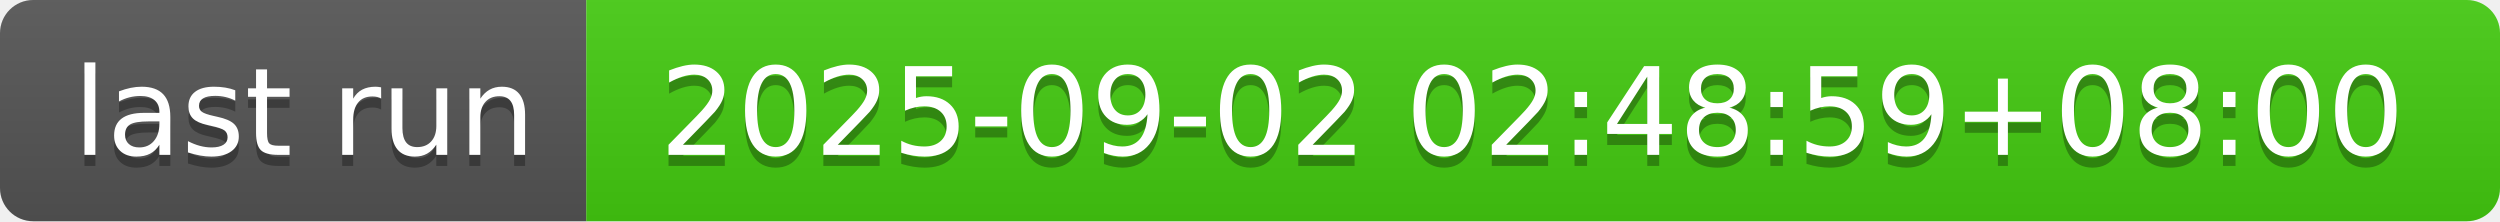
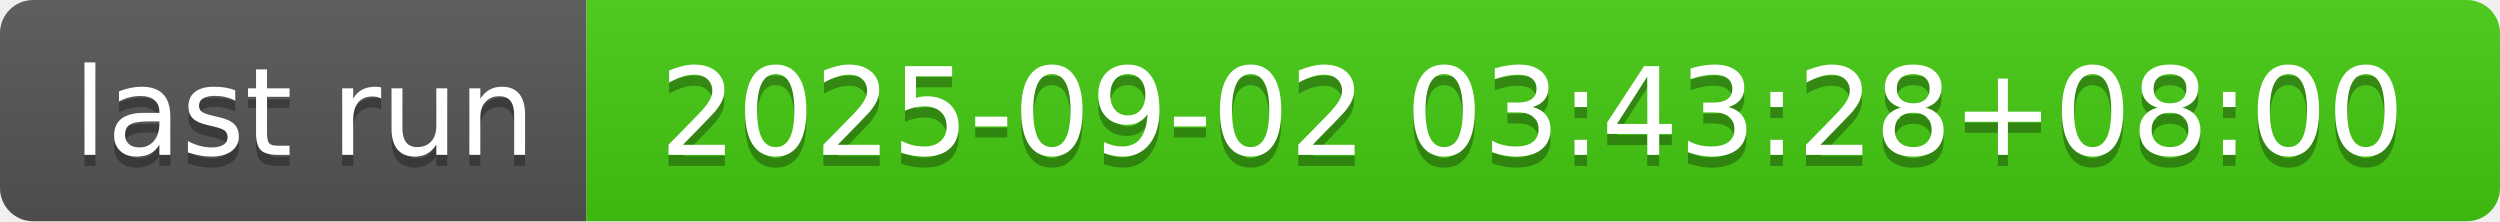
- <svg xmlns="http://www.w3.org/2000/svg" width="226" height="20" role="img" aria-label="last run: 2025-09-02 02:48:59+08:00">
+ <svg xmlns="http://www.w3.org/2000/svg" width="226" height="20" role="img" aria-label="last run: 2025-09-02 03:43:28+08:00">
  <linearGradient id="s" x2="0" y2="100%">
    <stop offset="0" stop-color="#bbb" stop-opacity=".1" />
    <stop offset="1" stop-opacity=".1" />
  </linearGradient>
  <clipPath id="r">
    <rect width="226" height="20" rx="3" fill="#fff" />
  </clipPath>
  <g clip-path="url(#r)">
    <rect width="53" height="20" fill="#555" />
    <rect x="53" width="173" height="20" fill="#4c1" />
    <rect width="226" height="20" fill="url(#s)" />
  </g>
  <g fill="#fff" text-anchor="middle" font-family="Verdana,Geneva,DejaVu Sans,sans-serif" text-rendering="geometricPrecision" font-size="110">
    <text aria-hidden="true" x="275" y="150" fill="#010101" fill-opacity=".3" transform="scale(.1)" textLength="430">last run</text>
    <text x="275" y="140" transform="scale(.1)" fill="#fff" textLength="430">last run</text>
-     <text aria-hidden="true" x="1385" y="150" fill="#010101" fill-opacity=".3" transform="scale(.1)" textLength="1630">2025-09-02 02:48:59+08:00</text>
-     <text x="1385" y="140" transform="scale(.1)" fill="#fff" textLength="1630">2025-09-02 02:48:59+08:00</text>
+     <text aria-hidden="true" x="1385" y="150" fill="#010101" fill-opacity=".3" transform="scale(.1)" textLength="1630">2025-09-02 03:43:28+08:00</text>
+     <text x="1385" y="140" transform="scale(.1)" fill="#fff" textLength="1630">2025-09-02 03:43:28+08:00</text>
  </g>
</svg>
